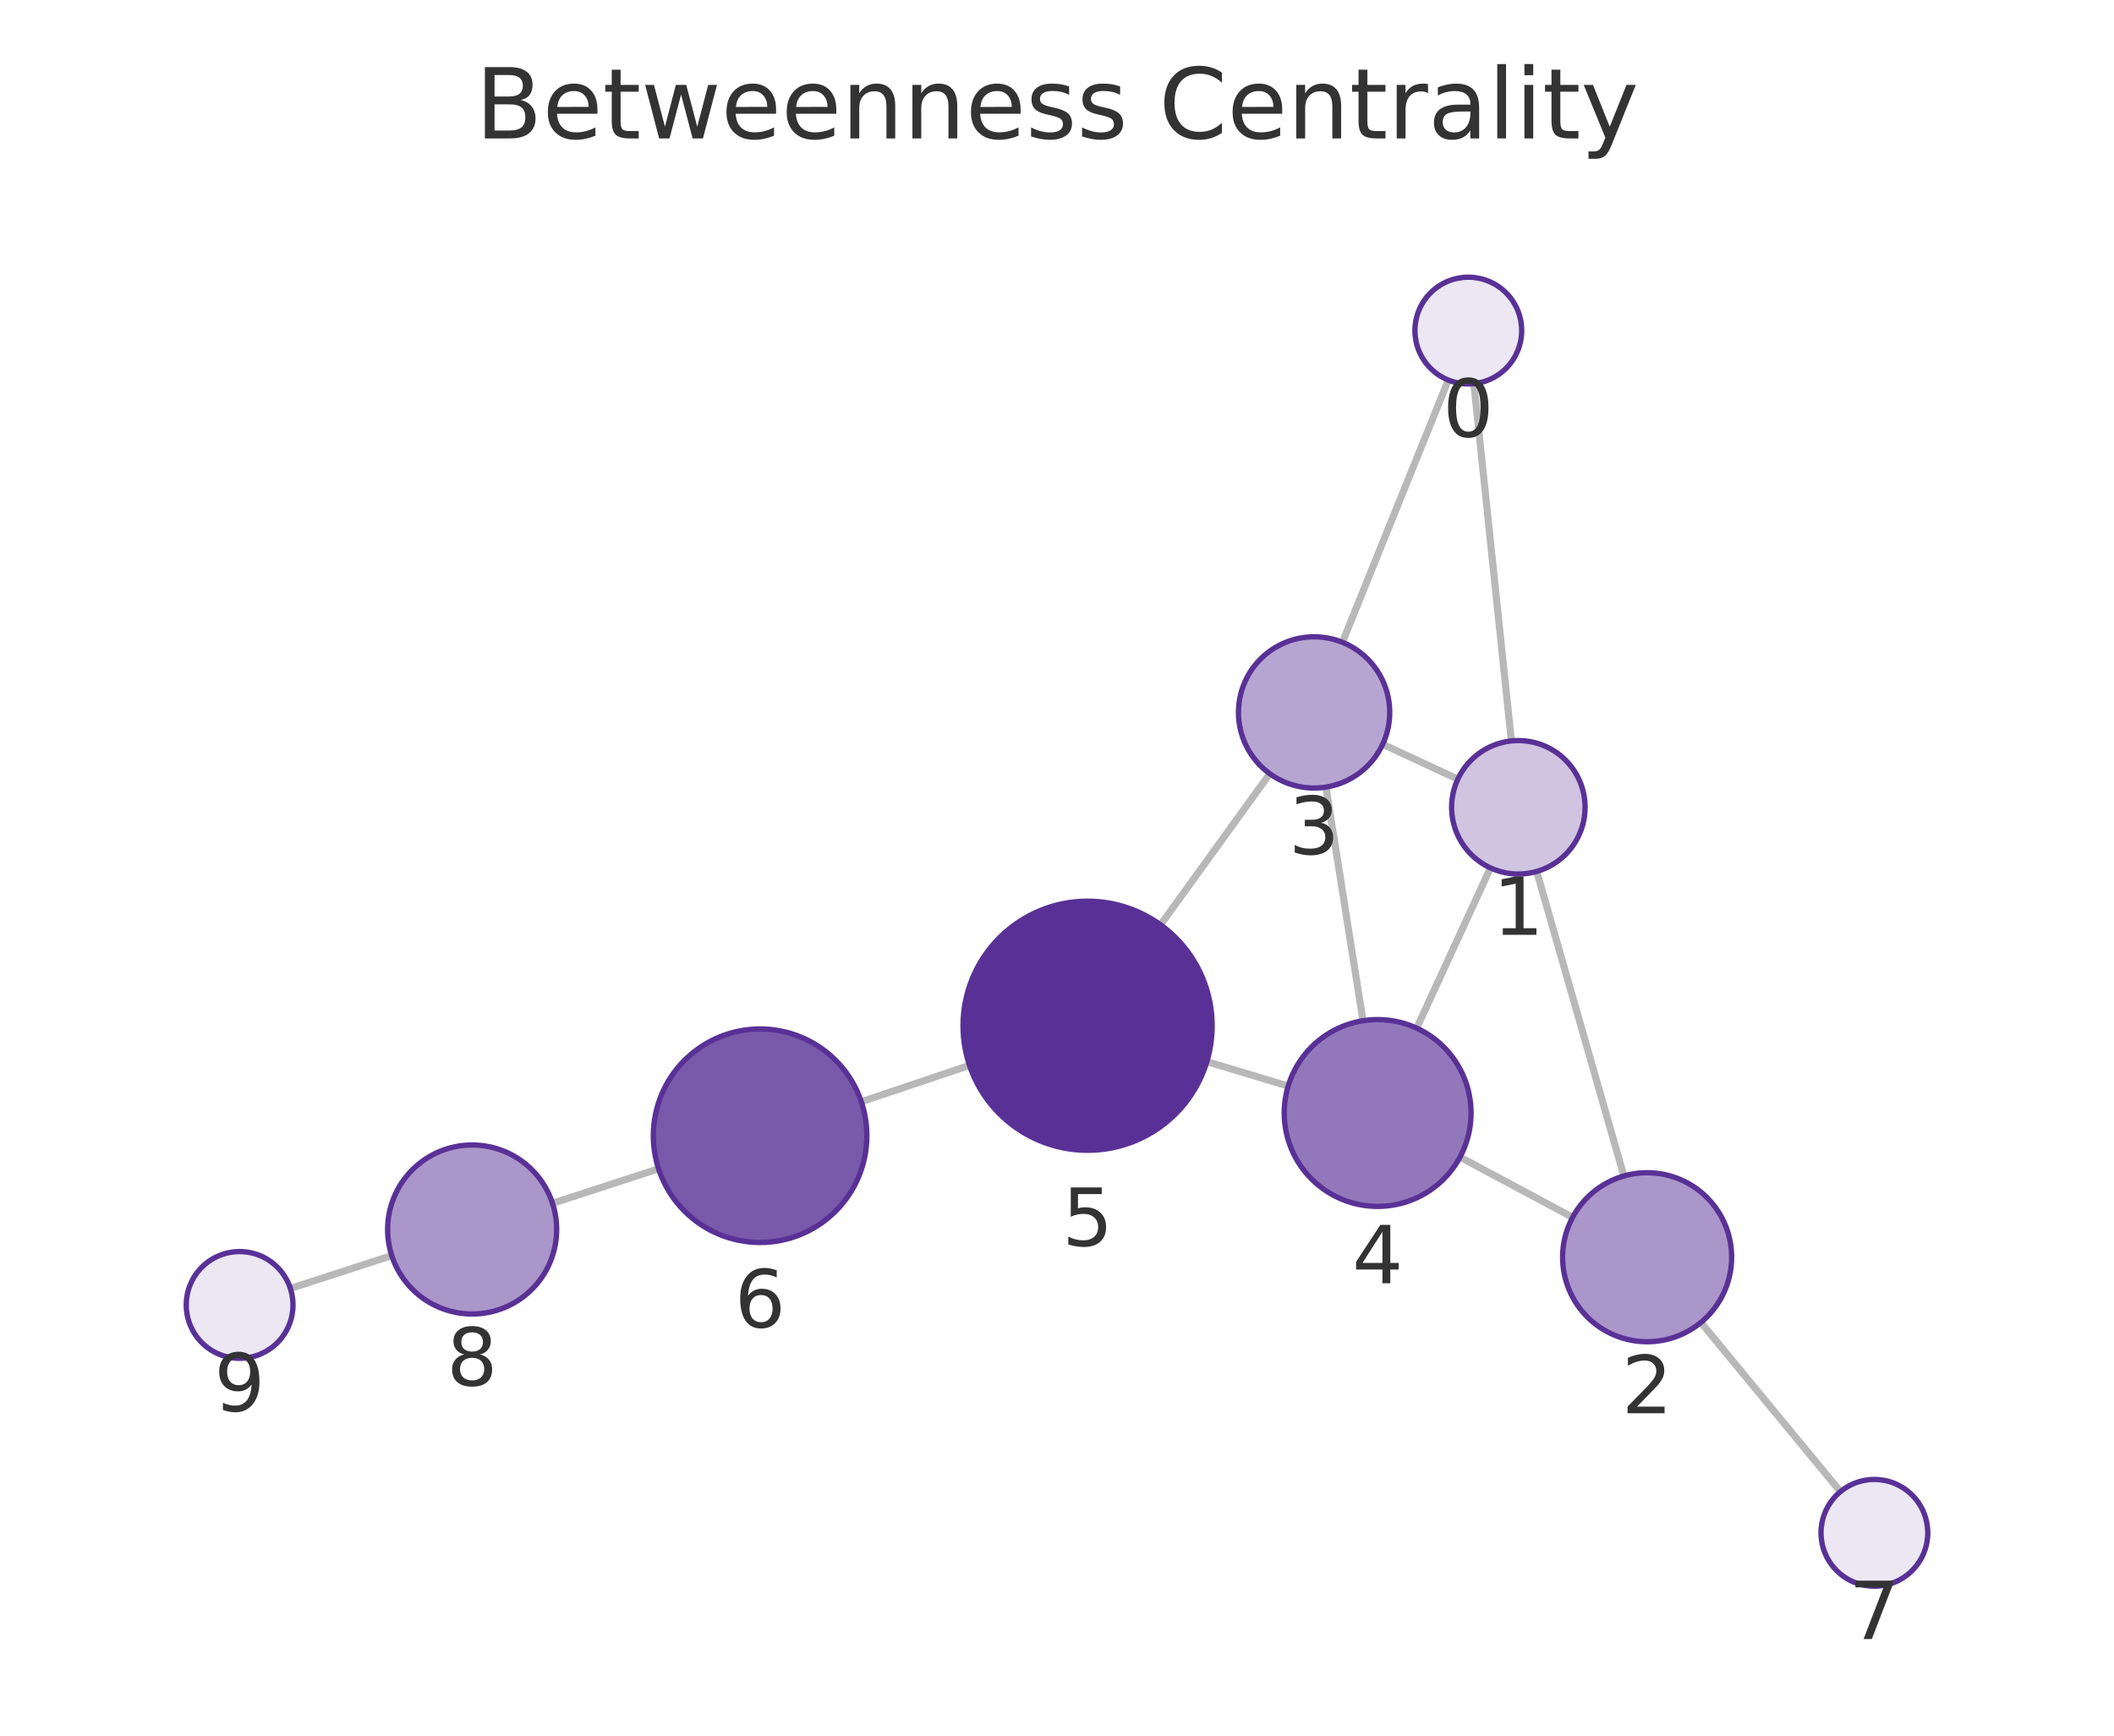
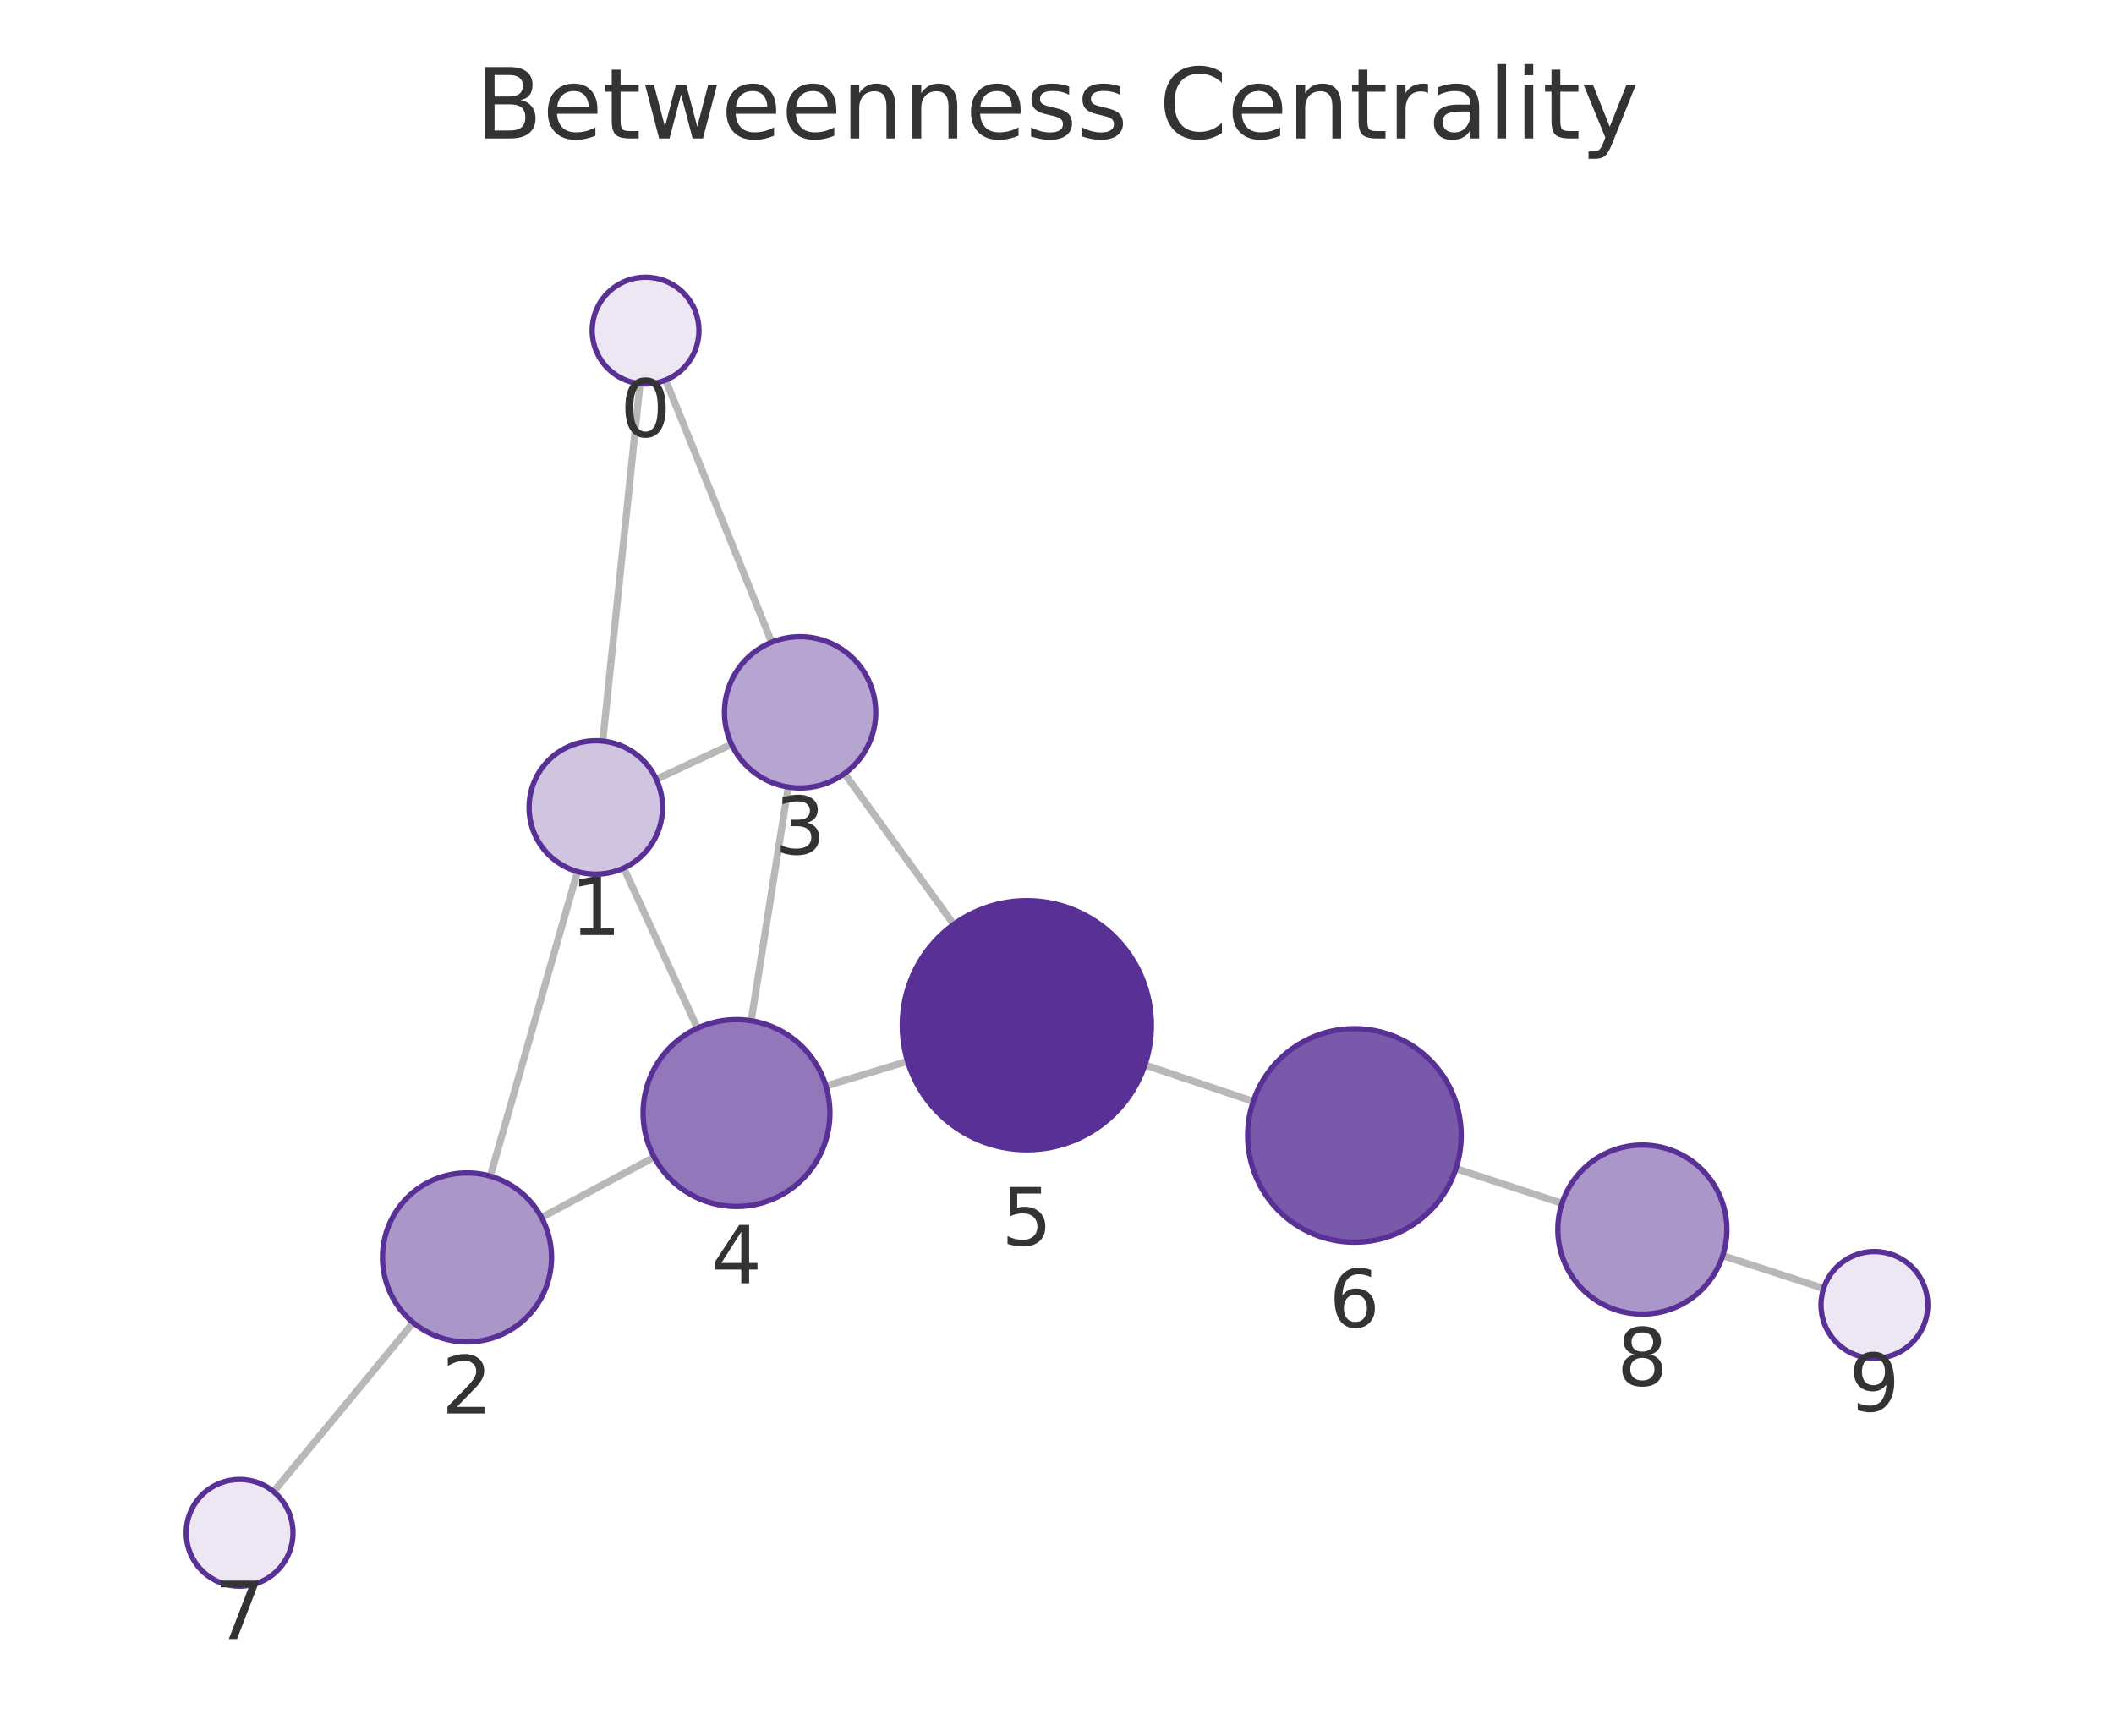
<svg xmlns="http://www.w3.org/2000/svg" xmlns:xlink="http://www.w3.org/1999/xlink" width="237.6pt" height="195.078pt" viewBox="0 0 237.6 195.078" version="1.1">
  <defs>
    <style type="text/css">*{stroke-linejoin: round; stroke-linecap: butt}</style>
  </defs>
  <g id="figure_1">
    <g id="patch_1">
      <path d="M 0 195.078  L 237.6 195.078  L 237.6 0  L 0 0  L 0 195.078  z " style="fill: none" />
    </g>
    <g id="axes_1">
      <g id="patch_2">
        <path d="M 7.2 187.878  L 230.4 187.878  L 230.4 21.558  L 7.2 21.558  L 7.2 187.878  z " style="fill: none" />
      </g>
      <g id="EdgeCollection_1">
-         <path d="M 165.655 43.122  L 169.869 83.276  " clip-path="url(#pa764d185c5)" style="fill: #b8b8b8; stroke: #b8b8b8; stroke-width: 0.8" />
-         <path d="M 162.782 42.718  L 150.879 72.19  " clip-path="url(#pa764d185c5)" style="fill: #b8b8b8; stroke: #b8b8b8; stroke-width: 0.8" />
-         <path d="M 172.716 97.945  L 182.512 132.173  " clip-path="url(#pa764d185c5)" style="fill: #b8b8b8; stroke: #b8b8b8; stroke-width: 0.8" />
-         <path d="M 163.85 87.575  L 155.405 83.652  " clip-path="url(#pa764d185c5)" style="fill: #b8b8b8; stroke: #b8b8b8; stroke-width: 0.8" />
-         <path d="M 167.516 97.548  L 159.227 115.557  " clip-path="url(#pa764d185c5)" style="fill: #b8b8b8; stroke: #b8b8b8; stroke-width: 0.8" />
-         <path d="M 176.75 136.823  L 164.095 130.05  " clip-path="url(#pa764d185c5)" style="fill: #b8b8b8; stroke: #b8b8b8; stroke-width: 0.8" />
-         <path d="M 191.17 148.636  L 206.852 167.653  " clip-path="url(#pa764d185c5)" style="fill: #b8b8b8; stroke: #b8b8b8; stroke-width: 0.8" />
-         <path d="M 149.028 88.467  L 153.192 114.725  " clip-path="url(#pa764d185c5)" style="fill: #b8b8b8; stroke: #b8b8b8; stroke-width: 0.8" />
-         <path d="M 142.716 86.96  L 130.44 103.942  " clip-path="url(#pa764d185c5)" style="fill: #b8b8b8; stroke: #b8b8b8; stroke-width: 0.8" />
-         <path d="M 144.782 122.07  L 135.645 119.321  " clip-path="url(#pa764d185c5)" style="fill: #b8b8b8; stroke: #b8b8b8; stroke-width: 0.8" />
-         <path d="M 108.967 119.744  L 96.804 123.829  " clip-path="url(#pa764d185c5)" style="fill: #b8b8b8; stroke: #b8b8b8; stroke-width: 0.8" />
-         <path d="M 74.018 131.365  L 62.099 135.247  " clip-path="url(#pa764d185c5)" style="fill: #b8b8b8; stroke: #b8b8b8; stroke-width: 0.8" />
-         <path d="M 44.03 141.121  L 32.638 144.817  " clip-path="url(#pa764d185c5)" style="fill: #b8b8b8; stroke: #b8b8b8; stroke-width: 0.8" />
+         <path d="M 71.935 43.122  L 67.745 83.296  " clip-path="url(#p742c606295)" style="fill: #b8b8b8; stroke: #b8b8b8; stroke-width: 0.8" />
+         <path d="M 74.809 42.716  L 86.737 72.187  " clip-path="url(#p742c606295)" style="fill: #b8b8b8; stroke: #b8b8b8; stroke-width: 0.8" />
+         <path d="M 64.903 97.966  L 55.105 132.195  " clip-path="url(#p742c606295)" style="fill: #b8b8b8; stroke: #b8b8b8; stroke-width: 0.8" />
+         <path d="M 73.766 87.59  L 82.22 83.653  " clip-path="url(#p742c606295)" style="fill: #b8b8b8; stroke: #b8b8b8; stroke-width: 0.8" />
+         <path d="M 70.103 97.568  L 78.387 115.562  " clip-path="url(#p742c606295)" style="fill: #b8b8b8; stroke: #b8b8b8; stroke-width: 0.8" />
+         <path d="M 60.864 136.842  L 73.522 130.059  " clip-path="url(#p742c606295)" style="fill: #b8b8b8; stroke: #b8b8b8; stroke-width: 0.8" />
+         <path d="M 46.442 148.654  L 30.751 167.655  " clip-path="url(#p742c606295)" style="fill: #b8b8b8; stroke: #b8b8b8; stroke-width: 0.8" />
+         <path d="M 88.593 88.461  L 84.424 114.73  " clip-path="url(#p742c606295)" style="fill: #b8b8b8; stroke: #b8b8b8; stroke-width: 0.8" />
+         <path d="M 94.914 86.948  L 107.194 103.894  " clip-path="url(#p742c606295)" style="fill: #b8b8b8; stroke: #b8b8b8; stroke-width: 0.8" />
+         <path d="M 92.828 122.061  L 102.008 119.284  " clip-path="url(#p742c606295)" style="fill: #b8b8b8; stroke: #b8b8b8; stroke-width: 0.8" />
+         <path d="M 128.678 119.695  L 140.856 123.792  " clip-path="url(#p742c606295)" style="fill: #b8b8b8; stroke: #b8b8b8; stroke-width: 0.8" />
+         <path d="M 163.636 131.347  L 175.559 135.245  " clip-path="url(#p742c606295)" style="fill: #b8b8b8; stroke: #b8b8b8; stroke-width: 0.8" />
+         <path d="M 193.623 141.132  L 204.963 144.817  " clip-path="url(#p742c606295)" style="fill: #b8b8b8; stroke: #b8b8b8; stroke-width: 0.8" />
      </g>
      <g id="VertexCollection_1">
-         <path d="M 165.029 43.155  C 166.62 43.155 168.146 42.523 169.271 41.397  C 170.396 40.272 171.029 38.746 171.029 37.155  C 171.029 35.563 170.396 34.037 169.271 32.912  C 168.146 31.787 166.62 31.155 165.029 31.155  C 163.437 31.155 161.911 31.787 160.786 32.912  C 159.661 34.037 159.029 35.563 159.029 37.155  C 159.029 38.746 159.661 40.272 160.786 41.397  C 161.911 42.523 163.437 43.155 165.029 43.155  z " clip-path="url(#pa764d185c5)" style="fill: #ece7f3; stroke: #593196; stroke-width: 0.6" />
-         <path d="M 170.652 98.235  C 172.641 98.235 174.549 97.444 175.956 96.038  C 177.362 94.631 178.152 92.724 178.152 90.735  C 178.152 88.746 177.362 86.838 175.956 85.431  C 174.549 84.025 172.641 83.235 170.652 83.235  C 168.663 83.235 166.755 84.025 165.349 85.431  C 163.942 86.838 163.152 88.746 163.152 90.735  C 163.152 92.724 163.942 94.631 165.349 96.038  C 166.755 97.444 168.663 98.235 170.652 98.235  z " clip-path="url(#pa764d185c5)" style="fill: #d0c4e1; stroke: #593196; stroke-width: 0.6" />
-         <path d="M 185.126 150.806  C 187.646 150.806 190.062 149.805 191.844 148.024  C 193.625 146.242 194.626 143.826 194.626 141.306  C 194.626 138.787 193.625 136.37 191.844 134.589  C 190.062 132.807 187.646 131.806 185.126 131.806  C 182.607 131.806 180.19 132.807 178.409 134.589  C 176.627 136.37 175.626 138.787 175.626 141.306  C 175.626 143.826 176.627 146.242 178.409 148.024  C 180.19 149.805 182.607 150.806 185.126 150.806  z " clip-path="url(#pa764d185c5)" style="fill: #ab96ca; stroke: #593196; stroke-width: 0.6" />
-         <path d="M 147.696 88.572  C 149.95 88.572 152.113 87.676 153.706 86.082  C 155.3 84.488 156.196 82.326 156.196 80.072  C 156.196 77.817 155.3 75.655 153.706 74.061  C 152.113 72.467 149.95 71.572 147.696 71.572  C 145.442 71.572 143.28 72.467 141.686 74.061  C 140.092 75.655 139.196 77.817 139.196 80.072  C 139.196 82.326 140.092 84.488 141.686 86.082  C 143.28 87.676 145.442 88.572 147.696 88.572  z " clip-path="url(#pa764d185c5)" style="fill: #b7a5d1; stroke: #593196; stroke-width: 0.6" />
-         <path d="M 154.837 135.595  C 157.622 135.595 160.293 134.489 162.262 132.52  C 164.231 130.551 165.337 127.88 165.337 125.095  C 165.337 122.31 164.231 119.639 162.262 117.67  C 160.293 115.701 157.622 114.595 154.837 114.595  C 152.053 114.595 149.382 115.701 147.413 117.67  C 145.444 119.639 144.337 122.31 144.337 125.095  C 144.337 127.88 145.444 130.551 147.413 132.52  C 149.382 134.489 152.053 135.595 154.837 135.595  z " clip-path="url(#pa764d185c5)" style="fill: #9278ba; stroke: #593196; stroke-width: 0.6" />
-         <path d="M 122.238 129.287  C 125.951 129.287 129.512 127.812 132.138 125.187  C 134.763 122.561 136.238 119 136.238 115.287  C 136.238 111.575 134.763 108.013 132.138 105.388  C 129.512 102.762 125.951 101.287 122.238 101.287  C 118.525 101.287 114.964 102.762 112.339 105.388  C 109.713 108.013 108.238 111.575 108.238 115.287  C 108.238 119 109.713 122.561 112.339 125.187  C 114.964 127.812 118.525 129.287 122.238 129.287  z " clip-path="url(#pa764d185c5)" style="fill: #593196; stroke: #593196; stroke-width: 0.6" />
-         <path d="M 85.429 139.649  C 88.611 139.649 91.664 138.385 93.914 136.135  C 96.164 133.884 97.429 130.832 97.429 127.649  C 97.429 124.467 96.164 121.414 93.914 119.164  C 91.664 116.914 88.611 115.649 85.429 115.649  C 82.246 115.649 79.194 116.914 76.943 119.164  C 74.693 121.414 73.429 124.467 73.429 127.649  C 73.429 130.832 74.693 133.884 76.943 136.135  C 79.194 138.385 82.246 139.649 85.429 139.649  z " clip-path="url(#pa764d185c5)" style="fill: #7959aa; stroke: #593196; stroke-width: 0.6" />
-         <path d="M 210.669 178.282  C 212.26 178.282 213.787 177.65 214.912 176.524  C 216.037 175.399 216.669 173.873 216.669 172.282  C 216.669 170.691 216.037 169.164 214.912 168.039  C 213.787 166.914 212.26 166.282 210.669 166.282  C 209.078 166.282 207.552 166.914 206.426 168.039  C 205.301 169.164 204.669 170.691 204.669 172.282  C 204.669 173.873 205.301 175.399 206.426 176.524  C 207.552 177.65 209.078 178.282 210.669 178.282  z " clip-path="url(#pa764d185c5)" style="fill: #ece7f3; stroke: #593196; stroke-width: 0.6" />
-         <path d="M 53.066 147.689  C 55.586 147.689 58.002 146.688 59.784 144.907  C 61.565 143.125 62.566 140.709 62.566 138.189  C 62.566 135.67 61.565 133.253 59.784 131.472  C 58.002 129.69 55.586 128.689 53.066 128.689  C 50.547 128.689 48.13 129.69 46.349 131.472  C 44.567 133.253 43.566 135.67 43.566 138.189  C 43.566 140.709 44.567 143.125 46.349 144.907  C 48.13 146.688 50.547 147.689 53.066 147.689  z " clip-path="url(#pa764d185c5)" style="fill: #ab96ca; stroke: #593196; stroke-width: 0.6" />
-         <path d="M 26.931 152.669  C 28.522 152.669 30.048 152.037 31.174 150.911  C 32.299 149.786 32.931 148.26 32.931 146.669  C 32.931 145.078 32.299 143.551 31.174 142.426  C 30.048 141.301 28.522 140.669 26.931 140.669  C 25.34 140.669 23.813 141.301 22.688 142.426  C 21.563 143.551 20.931 145.078 20.931 146.669  C 20.931 148.26 21.563 149.786 22.688 150.911  C 23.813 152.037 25.34 152.669 26.931 152.669  z " clip-path="url(#pa764d185c5)" style="fill: #ece7f3; stroke: #593196; stroke-width: 0.6" />
+         <path d="M 72.558 43.155  C 74.149 43.155 75.675 42.523 76.8 41.397  C 77.926 40.272 78.558 38.746 78.558 37.155  C 78.558 35.564 77.926 34.037 76.8 32.912  C 75.675 31.787 74.149 31.155 72.558 31.155  C 70.966 31.155 69.44 31.787 68.315 32.912  C 67.19 34.037 66.558 35.564 66.558 37.155  C 66.558 38.746 67.19 40.272 68.315 41.397  C 69.44 42.523 70.966 43.155 72.558 43.155  z " clip-path="url(#p742c606295)" style="fill: #ece7f3; stroke: #593196; stroke-width: 0.6" />
+         <path d="M 66.967 98.255  C 68.956 98.255 70.864 97.465 72.27 96.058  C 73.677 94.652 74.467 92.744 74.467 90.755  C 74.467 88.766 73.677 86.858 72.27 85.452  C 70.864 84.045 68.956 83.255 66.967 83.255  C 64.978 83.255 63.07 84.045 61.664 85.452  C 60.257 86.858 59.467 88.766 59.467 90.755  C 59.467 92.744 60.257 94.652 61.664 96.058  C 63.07 97.465 64.978 98.255 66.967 98.255  z " clip-path="url(#p742c606295)" style="fill: #d0c4e1; stroke: #593196; stroke-width: 0.6" />
+         <path d="M 52.491 150.828  C 55.01 150.828 57.427 149.827 59.208 148.046  C 60.99 146.264 61.991 143.848 61.991 141.328  C 61.991 138.809 60.99 136.392 59.208 134.611  C 57.427 132.829 55.01 131.828 52.491 131.828  C 49.971 131.828 47.555 132.829 45.773 134.611  C 43.992 136.392 42.991 138.809 42.991 141.328  C 42.991 143.848 43.992 146.264 45.773 148.046  C 47.555 149.827 49.971 150.828 52.491 150.828  z " clip-path="url(#p742c606295)" style="fill: #ab96ca; stroke: #593196; stroke-width: 0.6" />
+         <path d="M 89.926 88.566  C 92.18 88.566 94.342 87.67 95.936 86.076  C 97.53 84.482 98.426 82.32 98.426 80.066  C 98.426 77.811 97.53 75.649 95.936 74.055  C 94.342 72.461 92.18 71.566 89.926 71.566  C 87.672 71.566 85.509 72.461 83.915 74.055  C 82.321 75.649 81.426 77.811 81.426 80.066  C 81.426 82.32 82.321 84.482 83.915 86.076  C 85.509 87.67 87.672 88.566 89.926 88.566  z " clip-path="url(#p742c606295)" style="fill: #b7a5d1; stroke: #593196; stroke-width: 0.6" />
+         <path d="M 82.777 135.6  C 85.562 135.6 88.233 134.494 90.202 132.525  C 92.171 130.556 93.277 127.885 93.277 125.1  C 93.277 122.316 92.171 119.645 90.202 117.676  C 88.233 115.707 85.562 114.6 82.777 114.6  C 79.993 114.6 77.322 115.707 75.353 117.676  C 73.384 119.645 72.277 122.316 72.277 125.1  C 72.277 127.885 73.384 130.556 75.353 132.525  C 77.322 134.494 79.993 135.6 82.777 135.6  z " clip-path="url(#p742c606295)" style="fill: #9278ba; stroke: #593196; stroke-width: 0.6" />
+         <path d="M 115.409 129.231  C 119.122 129.231 122.683 127.756 125.308 125.13  C 127.934 122.505 129.409 118.944 129.409 115.231  C 129.409 111.518 127.934 107.957 125.308 105.331  C 122.683 102.706 119.122 101.231 115.409 101.231  C 111.696 101.231 108.135 102.706 105.509 105.331  C 102.884 107.957 101.409 111.518 101.409 115.231  C 101.409 118.944 102.884 122.505 105.509 125.13  C 108.135 127.756 111.696 129.231 115.409 129.231  z " clip-path="url(#p742c606295)" style="fill: #593196; stroke: #593196; stroke-width: 0.6" />
+         <path d="M 152.23 139.618  C 155.412 139.618 158.465 138.354 160.715 136.104  C 162.965 133.853 164.23 130.801 164.23 127.618  C 164.23 124.436 162.965 121.383 160.715 119.133  C 158.465 116.883 155.412 115.618 152.23 115.618  C 149.047 115.618 145.995 116.883 143.744 119.133  C 141.494 121.383 140.23 124.436 140.23 127.618  C 140.23 130.801 141.494 133.853 143.744 136.104  C 145.995 138.354 149.047 139.618 152.23 139.618  z " clip-path="url(#p742c606295)" style="fill: #7959aa; stroke: #593196; stroke-width: 0.6" />
+         <path d="M 26.931 178.282  C 28.522 178.282 30.048 177.65 31.174 176.524  C 32.299 175.399 32.931 173.873 32.931 172.282  C 32.931 170.691 32.299 169.164 31.174 168.039  C 30.048 166.914 28.522 166.282 26.931 166.282  C 25.34 166.282 23.813 166.914 22.688 168.039  C 21.563 169.164 20.931 170.691 20.931 172.282  C 20.931 173.873 21.563 175.399 22.688 176.524  C 23.813 177.65 25.34 178.282 26.931 178.282  z " clip-path="url(#p742c606295)" style="fill: #ece7f3; stroke: #593196; stroke-width: 0.6" />
+         <path d="M 184.588 147.697  C 187.108 147.697 189.524 146.696 191.306 144.914  C 193.087 143.133 194.088 140.716 194.088 138.197  C 194.088 135.677 193.087 133.261 191.306 131.479  C 189.524 129.698 187.108 128.697 184.588 128.697  C 182.069 128.697 179.652 129.698 177.871 131.479  C 176.089 133.261 175.088 135.677 175.088 138.197  C 175.088 140.716 176.089 143.133 177.871 144.914  C 179.652 146.696 182.069 147.697 184.588 147.697  z " clip-path="url(#p742c606295)" style="fill: #ab96ca; stroke: #593196; stroke-width: 0.6" />
+         <path d="M 210.669 152.671  C 212.26 152.671 213.787 152.039 214.912 150.913  C 216.037 149.788 216.669 148.262 216.669 146.671  C 216.669 145.08 216.037 143.553 214.912 142.428  C 213.787 141.303 212.26 140.671 210.669 140.671  C 209.078 140.671 207.552 141.303 206.426 142.428  C 205.301 143.553 204.669 145.08 204.669 146.671  C 204.669 148.262 205.301 149.788 206.426 150.913  C 207.552 152.039 209.078 152.671 210.669 152.671  z " clip-path="url(#p742c606295)" style="fill: #ece7f3; stroke: #593196; stroke-width: 0.6" />
      </g>
      <g id="text_1">
-         <g clip-path="url(#pa764d185c5)">
-           <g style="fill: #333333" transform="translate(162.1654 49.0926) scale(0.09 -0.09)">
+         <g clip-path="url(#p742c606295)">
+           <g style="fill: #333333" transform="translate(69.69459 49.09266) scale(0.09 -0.09)">
            <defs>
              <path id="DejaVuSans-13" d="M 2034 4250  Q 1547 4250 1301 3770  Q 1056 3291 1056 2328  Q 1056 1369 1301 889  Q 1547 409 2034 409  Q 2525 409 2770 889  Q 3016 1369 3016 2328  Q 3016 3291 2770 3770  Q 2525 4250 2034 4250  z M 2034 4750  Q 2819 4750 3233 4129  Q 3647 3509 3647 2328  Q 3647 1150 3233 529  Q 2819 -91 2034 -91  Q 1250 -91 836 529  Q 422 1150 422 2328  Q 422 3509 836 4129  Q 1250 4750 2034 4750  z " transform="scale(0.015625)" />
            </defs>
            <use xlink:href="#DejaVuSans-13" />
          </g>
        </g>
      </g>
      <g id="text_2">
-         <g clip-path="url(#pa764d185c5)">
-           <g style="fill: #333333" transform="translate(167.7891 105.0724) scale(0.09 -0.09)">
+         <g clip-path="url(#p742c606295)">
+           <g style="fill: #333333" transform="translate(64.10369 105.093) scale(0.09 -0.09)">
            <defs>
              <path id="DejaVuSans-14" d="M 794 531  L 1825 531  L 1825 4091  L 703 3866  L 703 4441  L 1819 4666  L 2450 4666  L 2450 531  L 3481 531  L 3481 0  L 794 0  L 794 531  z " transform="scale(0.015625)" />
            </defs>
            <use xlink:href="#DejaVuSans-14" />
          </g>
        </g>
      </g>
      <g id="text_3">
-         <g clip-path="url(#pa764d185c5)">
-           <g style="fill: #333333" transform="translate(182.263 158.8442) scale(0.09 -0.09)">
+         <g clip-path="url(#p742c606295)">
+           <g style="fill: #333333" transform="translate(49.62742 158.8664) scale(0.09 -0.09)">
            <defs>
              <path id="DejaVuSans-15" d="M 1228 531  L 3431 531  L 3431 0  L 469 0  L 469 531  Q 828 903 1448 1529  Q 2069 2156 2228 2338  Q 2531 2678 2651 2914  Q 2772 3150 2772 3378  Q 2772 3750 2511 3984  Q 2250 4219 1831 4219  Q 1534 4219 1204 4116  Q 875 4013 500 3803  L 500 4441  Q 881 4594 1212 4672  Q 1544 4750 1819 4750  Q 2544 4750 2975 4387  Q 3406 4025 3406 3419  Q 3406 3131 3298 2873  Q 3191 2616 2906 2266  Q 2828 2175 2409 1742  Q 1991 1309 1228 531  z " transform="scale(0.015625)" />
            </defs>
            <use xlink:href="#DejaVuSans-15" />
          </g>
        </g>
      </g>
      <g id="text_4">
-         <g clip-path="url(#pa764d185c5)">
-           <g style="fill: #333333" transform="translate(144.833 96.00943) scale(0.09 -0.09)">
+         <g clip-path="url(#p742c606295)">
+           <g style="fill: #333333" transform="translate(87.06272 96.00362) scale(0.09 -0.09)">
            <defs>
              <path id="DejaVuSans-16" d="M 2597 2516  Q 3050 2419 3304 2112  Q 3559 1806 3559 1356  Q 3559 666 3084 287  Q 2609 -91 1734 -91  Q 1441 -91 1130 -33  Q 819 25 488 141  L 488 750  Q 750 597 1062 519  Q 1375 441 1716 441  Q 2309 441 2620 675  Q 2931 909 2931 1356  Q 2931 1769 2642 2001  Q 2353 2234 1838 2234  L 1294 2234  L 1294 2753  L 1863 2753  Q 2328 2753 2575 2939  Q 2822 3125 2822 3475  Q 2822 3834 2567 4026  Q 2313 4219 1838 4219  Q 1578 4219 1281 4162  Q 984 4106 628 3988  L 628 4550  Q 988 4650 1302 4700  Q 1616 4750 1894 4750  Q 2613 4750 3031 4423  Q 3450 4097 3450 3541  Q 3450 3153 3228 2886  Q 3006 2619 2597 2516  z " transform="scale(0.015625)" />
            </defs>
            <use xlink:href="#DejaVuSans-16" />
          </g>
        </g>
      </g>
      <g id="text_5">
-         <g clip-path="url(#pa764d185c5)">
-           <g style="fill: #333333" transform="translate(151.9741 144.2328) scale(0.09 -0.09)">
+         <g clip-path="url(#p742c606295)">
+           <g style="fill: #333333" transform="translate(79.91437 144.2382) scale(0.09 -0.09)">
            <defs>
              <path id="DejaVuSans-17" d="M 2419 4116  L 825 1625  L 2419 1625  L 2419 4116  z M 2253 4666  L 3047 4666  L 3047 1625  L 3713 1625  L 3713 1100  L 3047 1100  L 3047 0  L 2419 0  L 2419 1100  L 313 1100  L 313 1709  L 2253 4666  z " transform="scale(0.015625)" />
            </defs>
            <use xlink:href="#DejaVuSans-17" />
          </g>
        </g>
      </g>
      <g id="text_6">
-         <g clip-path="url(#pa764d185c5)">
-           <g style="fill: #333333" transform="translate(119.375 140.0252) scale(0.09 -0.09)">
+         <g clip-path="url(#p742c606295)">
+           <g style="fill: #333333" transform="translate(112.5457 139.9685) scale(0.09 -0.09)">
            <defs>
              <path id="DejaVuSans-18" d="M 691 4666  L 3169 4666  L 3169 4134  L 1269 4134  L 1269 2991  Q 1406 3038 1543 3061  Q 1681 3084 1819 3084  Q 2600 3084 3056 2656  Q 3513 2228 3513 1497  Q 3513 744 3044 326  Q 2575 -91 1722 -91  Q 1428 -91 1123 -41  Q 819 9 494 109  L 494 744  Q 775 591 1075 516  Q 1375 441 1709 441  Q 2250 441 2565 725  Q 2881 1009 2881 1497  Q 2881 1984 2565 2268  Q 2250 2553 1709 2553  Q 1456 2553 1204 2497  Q 953 2441 691 2322  L 691 4666  z " transform="scale(0.015625)" />
            </defs>
            <use xlink:href="#DejaVuSans-18" />
          </g>
        </g>
      </g>
      <g id="text_7">
-         <g clip-path="url(#pa764d185c5)">
-           <g style="fill: #333333" transform="translate(82.56546 149.1872) scale(0.09 -0.09)">
+         <g clip-path="url(#p742c606295)">
+           <g style="fill: #333333" transform="translate(149.3664 149.1563) scale(0.09 -0.09)">
            <defs>
              <path id="DejaVuSans-19" d="M 2113 2584  Q 1688 2584 1439 2293  Q 1191 2003 1191 1497  Q 1191 994 1439 701  Q 1688 409 2113 409  Q 2538 409 2786 701  Q 3034 994 3034 1497  Q 3034 2003 2786 2293  Q 2538 2584 2113 2584  z M 3366 4563  L 3366 3988  Q 3128 4100 2886 4159  Q 2644 4219 2406 4219  Q 1781 4219 1451 3797  Q 1122 3375 1075 2522  Q 1259 2794 1537 2939  Q 1816 3084 2150 3084  Q 2853 3084 3261 2657  Q 3669 2231 3669 1497  Q 3669 778 3244 343  Q 2819 -91 2113 -91  Q 1303 -91 875 529  Q 447 1150 447 2328  Q 447 3434 972 4092  Q 1497 4750 2381 4750  Q 2619 4750 2861 4703  Q 3103 4656 3366 4563  z " transform="scale(0.015625)" />
            </defs>
            <use xlink:href="#DejaVuSans-19" />
          </g>
        </g>
      </g>
      <g id="text_8">
-         <g clip-path="url(#pa764d185c5)">
-           <g style="fill: #333333" transform="translate(207.8059 184.2197) scale(0.09 -0.09)">
+         <g clip-path="url(#p742c606295)">
+           <g style="fill: #333333" transform="translate(24.06774 184.2197) scale(0.09 -0.09)">
            <defs>
              <path id="DejaVuSans-1a" d="M 525 4666  L 3525 4666  L 3525 4397  L 1831 0  L 1172 0  L 2766 4134  L 525 4134  L 525 4666  z " transform="scale(0.015625)" />
            </defs>
            <use xlink:href="#DejaVuSans-1a" />
          </g>
        </g>
      </g>
      <g id="text_9">
-         <g clip-path="url(#pa764d185c5)">
-           <g style="fill: #333333" transform="translate(50.20315 155.727) scale(0.09 -0.09)">
+         <g clip-path="url(#p742c606295)">
+           <g style="fill: #333333" transform="translate(181.7252 155.7344) scale(0.09 -0.09)">
            <defs>
              <path id="DejaVuSans-1b" d="M 2034 2216  Q 1584 2216 1326 1975  Q 1069 1734 1069 1313  Q 1069 891 1326 650  Q 1584 409 2034 409  Q 2484 409 2743 651  Q 3003 894 3003 1313  Q 3003 1734 2745 1975  Q 2488 2216 2034 2216  z M 1403 2484  Q 997 2584 770 2862  Q 544 3141 544 3541  Q 544 4100 942 4425  Q 1341 4750 2034 4750  Q 2731 4750 3128 4425  Q 3525 4100 3525 3541  Q 3525 3141 3298 2862  Q 3072 2584 2669 2484  Q 3125 2378 3379 2068  Q 3634 1759 3634 1313  Q 3634 634 3220 271  Q 2806 -91 2034 -91  Q 1263 -91 848 271  Q 434 634 434 1313  Q 434 1759 690 2068  Q 947 2378 1403 2484  z M 1172 3481  Q 1172 3119 1398 2916  Q 1625 2713 2034 2713  Q 2441 2713 2670 2916  Q 2900 3119 2900 3481  Q 2900 3844 2670 4047  Q 2441 4250 2034 4250  Q 1625 4250 1398 4047  Q 1172 3844 1172 3481  z " transform="scale(0.015625)" />
            </defs>
            <use xlink:href="#DejaVuSans-1b" />
          </g>
        </g>
      </g>
      <g id="text_10">
-         <g clip-path="url(#pa764d185c5)">
-           <g style="fill: #333333" transform="translate(24.06781 158.6067) scale(0.09 -0.09)">
+         <g clip-path="url(#p742c606295)">
+           <g style="fill: #333333" transform="translate(207.806 158.6087) scale(0.09 -0.09)">
            <defs>
              <path id="DejaVuSans-1c" d="M 703 97  L 703 672  Q 941 559 1184 500  Q 1428 441 1663 441  Q 2288 441 2617 861  Q 2947 1281 2994 2138  Q 2813 1869 2534 1725  Q 2256 1581 1919 1581  Q 1219 1581 811 2004  Q 403 2428 403 3163  Q 403 3881 828 4315  Q 1253 4750 1959 4750  Q 2769 4750 3195 4129  Q 3622 3509 3622 2328  Q 3622 1225 3098 567  Q 2575 -91 1691 -91  Q 1453 -91 1209 -44  Q 966 3 703 97  z M 1959 2075  Q 2384 2075 2632 2365  Q 2881 2656 2881 3163  Q 2881 3666 2632 3958  Q 2384 4250 1959 4250  Q 1534 4250 1286 3958  Q 1038 3666 1038 3163  Q 1038 2656 1286 2365  Q 1534 2075 1959 2075  z " transform="scale(0.015625)" />
            </defs>
            <use xlink:href="#DejaVuSans-1c" />
          </g>
        </g>
      </g>
      <g id="matplotlib.axis_1" />
      <g id="matplotlib.axis_2" />
      <g id="text_11">
        <g style="fill: #333333" transform="translate(53.42047 15.55828) scale(0.11 -0.11)">
          <defs>
            <path id="DejaVuSans-25" d="M 1259 2228  L 1259 519  L 2272 519  Q 2781 519 3026 730  Q 3272 941 3272 1375  Q 3272 1813 3026 2020  Q 2781 2228 2272 2228  L 1259 2228  z M 1259 4147  L 1259 2741  L 2194 2741  Q 2656 2741 2882 2914  Q 3109 3088 3109 3444  Q 3109 3797 2882 3972  Q 2656 4147 2194 4147  L 1259 4147  z M 628 4666  L 2241 4666  Q 2963 4666 3353 4366  Q 3744 4066 3744 3513  Q 3744 3084 3544 2831  Q 3344 2578 2956 2516  Q 3422 2416 3680 2098  Q 3938 1781 3938 1306  Q 3938 681 3513 340  Q 3088 0 2303 0  L 628 0  L 628 4666  z " transform="scale(0.015625)" />
            <path id="DejaVuSans-48" d="M 3597 1894  L 3597 1613  L 953 1613  Q 991 1019 1311 708  Q 1631 397 2203 397  Q 2534 397 2845 478  Q 3156 559 3463 722  L 3463 178  Q 3153 47 2828 -22  Q 2503 -91 2169 -91  Q 1331 -91 842 396  Q 353 884 353 1716  Q 353 2575 817 3079  Q 1281 3584 2069 3584  Q 2775 3584 3186 3129  Q 3597 2675 3597 1894  z M 3022 2063  Q 3016 2534 2758 2815  Q 2500 3097 2075 3097  Q 1594 3097 1305 2825  Q 1016 2553 972 2059  L 3022 2063  z " transform="scale(0.015625)" />
            <path id="DejaVuSans-57" d="M 1172 4494  L 1172 3500  L 2356 3500  L 2356 3053  L 1172 3053  L 1172 1153  Q 1172 725 1289 603  Q 1406 481 1766 481  L 2356 481  L 2356 0  L 1766 0  Q 1100 0 847 248  Q 594 497 594 1153  L 594 3053  L 172 3053  L 172 3500  L 594 3500  L 594 4494  L 1172 4494  z " transform="scale(0.015625)" />
            <path id="DejaVuSans-5a" d="M 269 3500  L 844 3500  L 1563 769  L 2278 3500  L 2956 3500  L 3675 769  L 4391 3500  L 4966 3500  L 4050 0  L 3372 0  L 2619 2869  L 1863 0  L 1184 0  L 269 3500  z " transform="scale(0.015625)" />
            <path id="DejaVuSans-51" d="M 3513 2113  L 3513 0  L 2938 0  L 2938 2094  Q 2938 2591 2744 2837  Q 2550 3084 2163 3084  Q 1697 3084 1428 2787  Q 1159 2491 1159 1978  L 1159 0  L 581 0  L 581 3500  L 1159 3500  L 1159 2956  Q 1366 3272 1645 3428  Q 1925 3584 2291 3584  Q 2894 3584 3203 3211  Q 3513 2838 3513 2113  z " transform="scale(0.015625)" />
            <path id="DejaVuSans-56" d="M 2834 3397  L 2834 2853  Q 2591 2978 2328 3040  Q 2066 3103 1784 3103  Q 1356 3103 1142 2972  Q 928 2841 928 2578  Q 928 2378 1081 2264  Q 1234 2150 1697 2047  L 1894 2003  Q 2506 1872 2764 1633  Q 3022 1394 3022 966  Q 3022 478 2636 193  Q 2250 -91 1575 -91  Q 1294 -91 989 -36  Q 684 19 347 128  L 347 722  Q 666 556 975 473  Q 1284 391 1588 391  Q 1994 391 2212 530  Q 2431 669 2431 922  Q 2431 1156 2273 1281  Q 2116 1406 1581 1522  L 1381 1569  Q 847 1681 609 1914  Q 372 2147 372 2553  Q 372 3047 722 3315  Q 1072 3584 1716 3584  Q 2034 3584 2315 3537  Q 2597 3491 2834 3397  z " transform="scale(0.015625)" />
            <path id="DejaVuSans-3" transform="scale(0.015625)" />
            <path id="DejaVuSans-26" d="M 4122 4306  L 4122 3641  Q 3803 3938 3442 4084  Q 3081 4231 2675 4231  Q 1875 4231 1450 3742  Q 1025 3253 1025 2328  Q 1025 1406 1450 917  Q 1875 428 2675 428  Q 3081 428 3442 575  Q 3803 722 4122 1019  L 4122 359  Q 3791 134 3420 21  Q 3050 -91 2638 -91  Q 1578 -91 968 557  Q 359 1206 359 2328  Q 359 3453 968 4101  Q 1578 4750 2638 4750  Q 3056 4750 3426 4639  Q 3797 4528 4122 4306  z " transform="scale(0.015625)" />
            <path id="DejaVuSans-55" d="M 2631 2963  Q 2534 3019 2420 3045  Q 2306 3072 2169 3072  Q 1681 3072 1420 2755  Q 1159 2438 1159 1844  L 1159 0  L 581 0  L 581 3500  L 1159 3500  L 1159 2956  Q 1341 3275 1631 3429  Q 1922 3584 2338 3584  Q 2397 3584 2469 3576  Q 2541 3569 2628 3553  L 2631 2963  z " transform="scale(0.015625)" />
            <path id="DejaVuSans-44" d="M 2194 1759  Q 1497 1759 1228 1600  Q 959 1441 959 1056  Q 959 750 1161 570  Q 1363 391 1709 391  Q 2188 391 2477 730  Q 2766 1069 2766 1631  L 2766 1759  L 2194 1759  z M 3341 1997  L 3341 0  L 2766 0  L 2766 531  Q 2569 213 2275 61  Q 1981 -91 1556 -91  Q 1019 -91 701 211  Q 384 513 384 1019  Q 384 1609 779 1909  Q 1175 2209 1959 2209  L 2766 2209  L 2766 2266  Q 2766 2663 2505 2880  Q 2244 3097 1772 3097  Q 1472 3097 1187 3025  Q 903 2953 641 2809  L 641 3341  Q 956 3463 1253 3523  Q 1550 3584 1831 3584  Q 2591 3584 2966 3190  Q 3341 2797 3341 1997  z " transform="scale(0.015625)" />
            <path id="DejaVuSans-4f" d="M 603 4863  L 1178 4863  L 1178 0  L 603 0  L 603 4863  z " transform="scale(0.015625)" />
            <path id="DejaVuSans-4c" d="M 603 3500  L 1178 3500  L 1178 0  L 603 0  L 603 3500  z M 603 4863  L 1178 4863  L 1178 4134  L 603 4134  L 603 4863  z " transform="scale(0.015625)" />
            <path id="DejaVuSans-5c" d="M 2059 -325  Q 1816 -950 1584 -1140  Q 1353 -1331 966 -1331  L 506 -1331  L 506 -850  L 844 -850  Q 1081 -850 1212 -737  Q 1344 -625 1503 -206  L 1606 56  L 191 3500  L 800 3500  L 1894 763  L 2988 3500  L 3597 3500  L 2059 -325  z " transform="scale(0.015625)" />
          </defs>
          <use xlink:href="#DejaVuSans-25" />
          <use xlink:href="#DejaVuSans-48" transform="translate(68.60938 0)" />
          <use xlink:href="#DejaVuSans-57" transform="translate(130.1406 0)" />
          <use xlink:href="#DejaVuSans-5a" transform="translate(169.3438 0)" />
          <use xlink:href="#DejaVuSans-48" transform="translate(251.125 0)" />
          <use xlink:href="#DejaVuSans-48" transform="translate(312.6562 0)" />
          <use xlink:href="#DejaVuSans-51" transform="translate(374.1875 0)" />
          <use xlink:href="#DejaVuSans-51" transform="translate(437.5625 0)" />
          <use xlink:href="#DejaVuSans-48" transform="translate(500.9375 0)" />
          <use xlink:href="#DejaVuSans-56" transform="translate(562.4688 0)" />
          <use xlink:href="#DejaVuSans-56" transform="translate(614.5625 0)" />
          <use xlink:href="#DejaVuSans-3" transform="translate(666.6562 0)" />
          <use xlink:href="#DejaVuSans-26" transform="translate(698.4375 0)" />
          <use xlink:href="#DejaVuSans-48" transform="translate(768.2656 0)" />
          <use xlink:href="#DejaVuSans-51" transform="translate(829.7969 0)" />
          <use xlink:href="#DejaVuSans-57" transform="translate(893.1719 0)" />
          <use xlink:href="#DejaVuSans-55" transform="translate(932.375 0)" />
          <use xlink:href="#DejaVuSans-44" transform="translate(973.4844 0)" />
          <use xlink:href="#DejaVuSans-4f" transform="translate(1034.766 0)" />
          <use xlink:href="#DejaVuSans-4c" transform="translate(1062.547 0)" />
          <use xlink:href="#DejaVuSans-57" transform="translate(1090.328 0)" />
          <use xlink:href="#DejaVuSans-5c" transform="translate(1129.531 0)" />
        </g>
      </g>
    </g>
  </g>
  <defs>
-     <clipPath id="pa764d185c5">
+     <clipPath id="p742c606295">
      <rect x="7.2" y="21.558" width="223.2" height="166.32" />
    </clipPath>
  </defs>
</svg>
